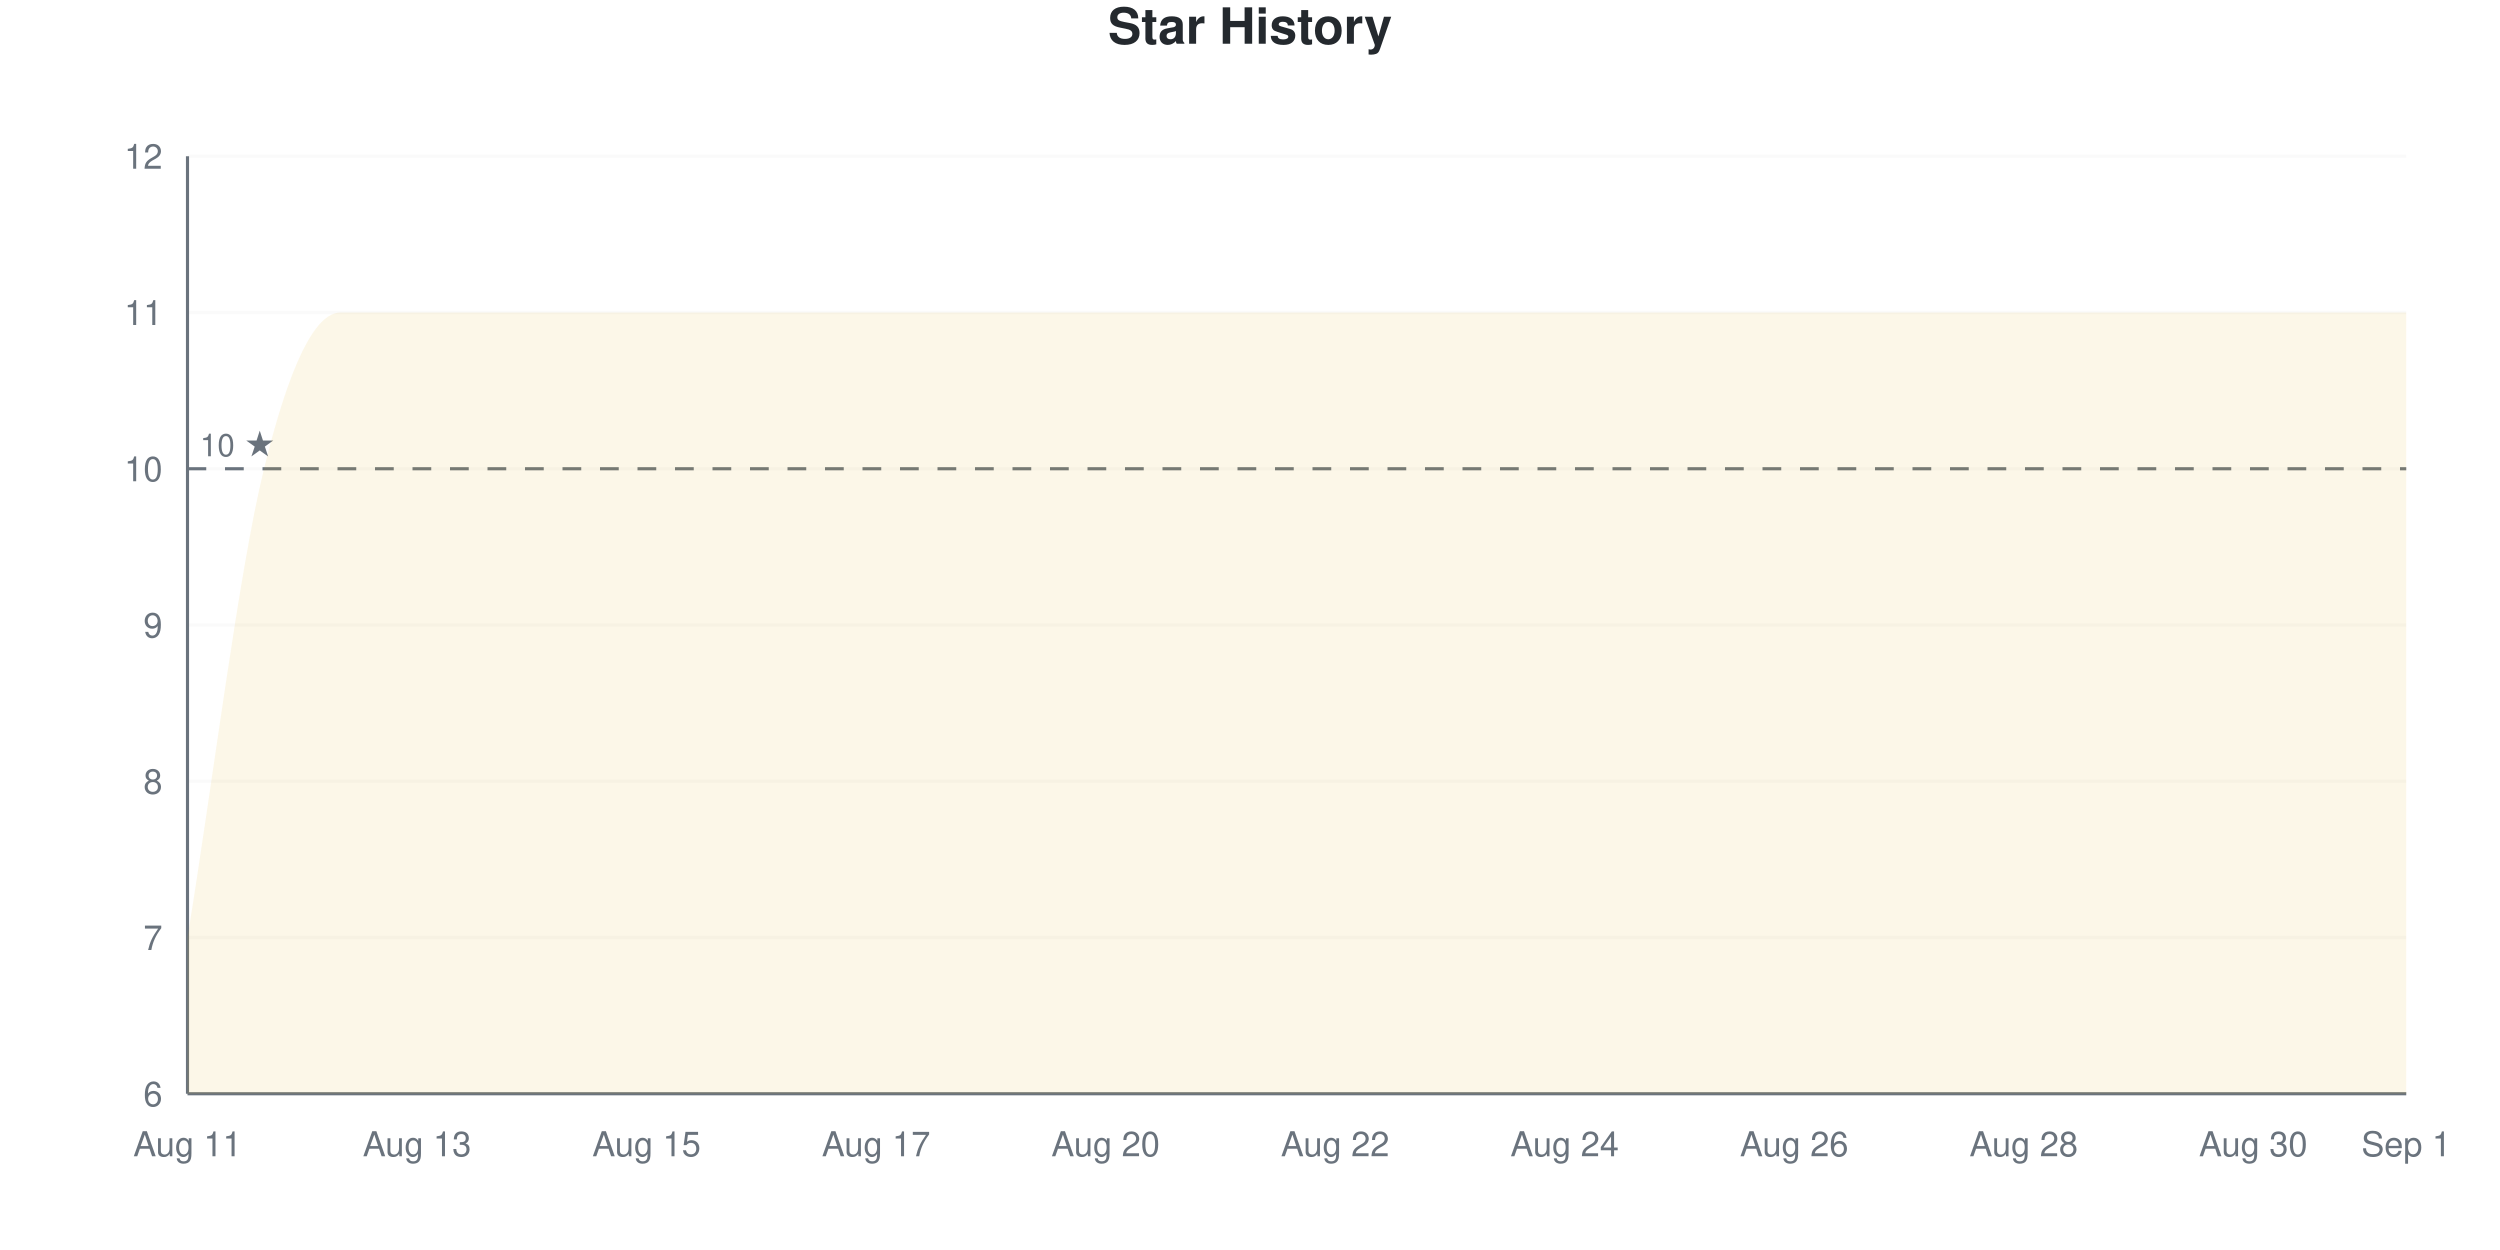
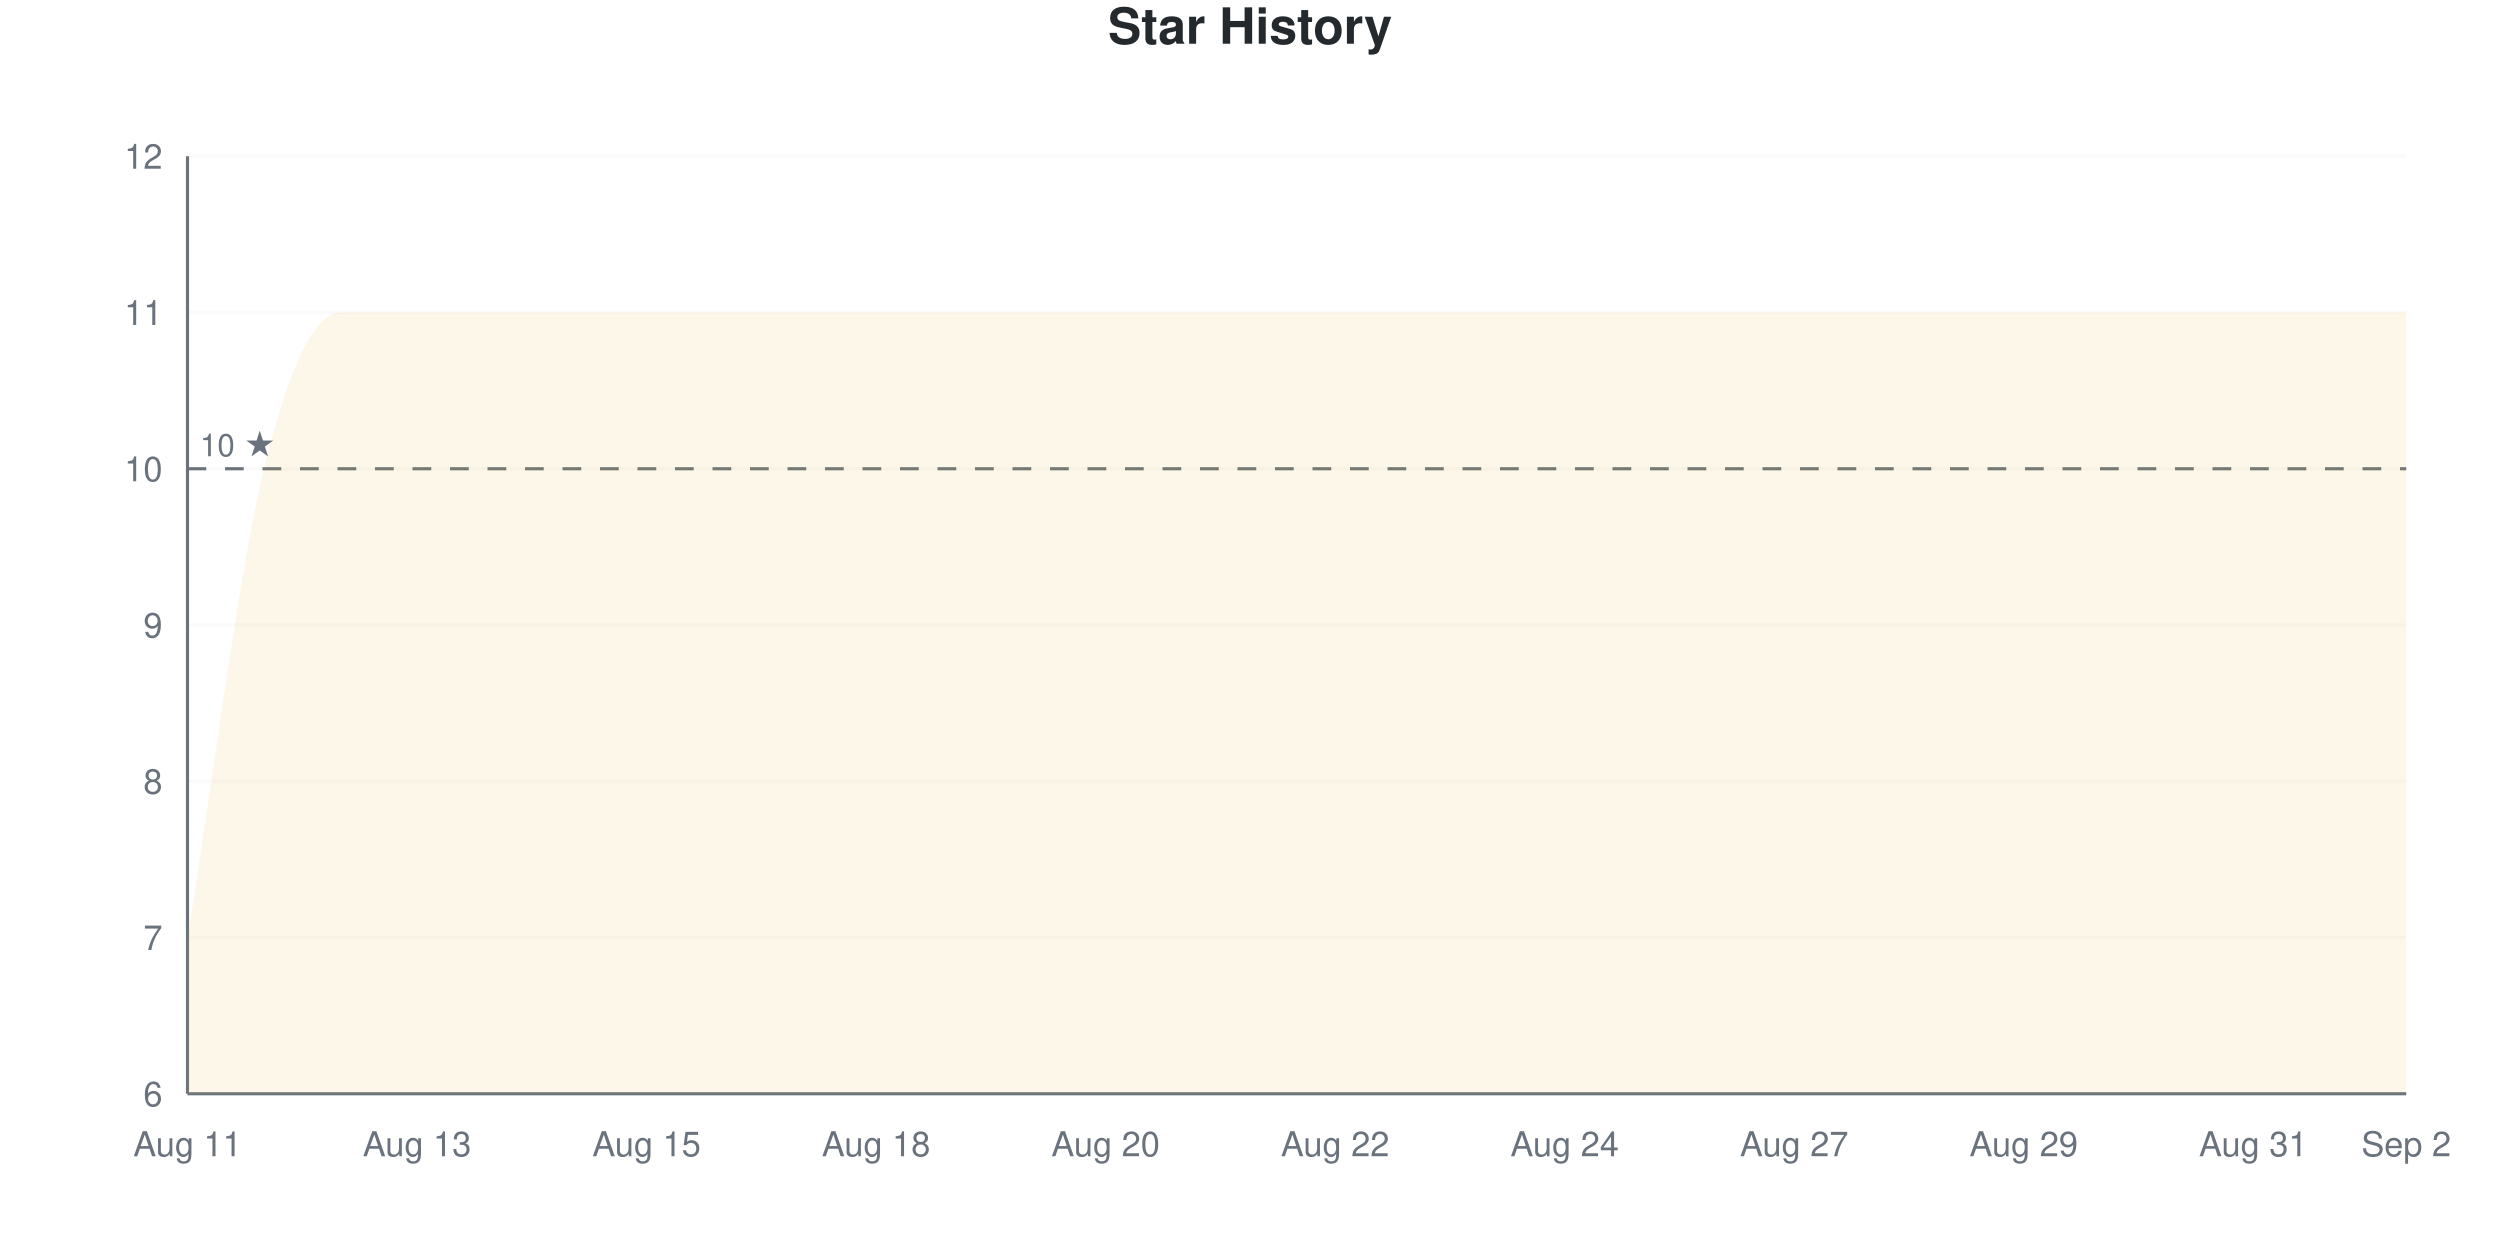
<svg xmlns="http://www.w3.org/2000/svg" viewBox="0 0 800 400" width="800" height="400">
  <style>
    @keyframes drawLine {
      to { stroke-dashoffset: 0; }
    }
    @keyframes fadeInPoint {
      from { opacity: 0; }
      to { opacity: 1; }
    }
    .data-line-0 {
      stroke-dasharray: 1379;
      stroke-dashoffset: 1379;
      animation: drawLine 2s ease-out forwards;
    }
    .data-point {
      opacity: 0;
      animation: fadeInPoint 0.5s ease-out forwards;
    }
    .chart-bg { fill: #fff; }
    .chart-text { fill: #24292e; }
    .chart-muted { fill: #6a737d; }
    .chart-grid { stroke: #eee; }
    .chart-axis { stroke: #6a737d; }
    @media (prefers-color-scheme: dark) {
      .chart-bg { fill: #0d1117; }
      .chart-text { fill: #e6edf3; }
      .chart-muted { fill: #8b949e; }
      .chart-grid { stroke: #21262d; }
      .chart-axis { stroke: #8b949e; }
    }
  </style>
  <rect width="800" height="400" class="chart-bg" />
  <text x="400" y="14" text-anchor="middle" class="chart-text" font-size="16" font-weight="bold" font-family="-apple-system, BlinkMacSystemFont, 'Segoe UI', Helvetica, Arial, sans-serif">Star History</text>
  <g class="grid">
    <line x1="60" y1="350" x2="770" y2="350" class="chart-grid" stroke-opacity="0.3" />
    <text x="52" y="354" text-anchor="end" class="chart-muted" font-size="11" font-family="-apple-system, BlinkMacSystemFont, 'Segoe UI', Helvetica, Arial, sans-serif">6</text>
    <line x1="60" y1="300" x2="770" y2="300" class="chart-grid" stroke-opacity="0.3" />
    <text x="52" y="304" text-anchor="end" class="chart-muted" font-size="11" font-family="-apple-system, BlinkMacSystemFont, 'Segoe UI', Helvetica, Arial, sans-serif">7</text>
    <line x1="60" y1="250" x2="770" y2="250" class="chart-grid" stroke-opacity="0.3" />
    <text x="52" y="254" text-anchor="end" class="chart-muted" font-size="11" font-family="-apple-system, BlinkMacSystemFont, 'Segoe UI', Helvetica, Arial, sans-serif">8</text>
    <line x1="60" y1="200" x2="770" y2="200" class="chart-grid" stroke-opacity="0.3" />
    <text x="52" y="204" text-anchor="end" class="chart-muted" font-size="11" font-family="-apple-system, BlinkMacSystemFont, 'Segoe UI', Helvetica, Arial, sans-serif">9</text>
    <line x1="60" y1="150" x2="770" y2="150" class="chart-grid" stroke-opacity="0.3" />
    <text x="52" y="154" text-anchor="end" class="chart-muted" font-size="11" font-family="-apple-system, BlinkMacSystemFont, 'Segoe UI', Helvetica, Arial, sans-serif">10</text>
    <line x1="60" y1="100" x2="770" y2="100" class="chart-grid" stroke-opacity="0.3" />
    <text x="52" y="104" text-anchor="end" class="chart-muted" font-size="11" font-family="-apple-system, BlinkMacSystemFont, 'Segoe UI', Helvetica, Arial, sans-serif">11</text>
    <line x1="60" y1="50" x2="770" y2="50" class="chart-grid" stroke-opacity="0.3" />
    <text x="52" y="54" text-anchor="end" class="chart-muted" font-size="11" font-family="-apple-system, BlinkMacSystemFont, 'Segoe UI', Helvetica, Arial, sans-serif">12</text>
  </g>
  <g class="milestones">
    <line x1="60" y1="150" x2="770" y2="150" class="chart-axis" stroke-width="1" stroke-dasharray="6,6" />
    <text x="64" y="146" class="chart-muted" font-size="10" font-family="-apple-system, BlinkMacSystemFont, 'Segoe UI', Helvetica, Arial, sans-serif">10 ★</text>
  </g>
  <g class="x-axis">
    <text x="60" y="370" text-anchor="middle" class="chart-muted" font-size="11" font-family="-apple-system, BlinkMacSystemFont, 'Segoe UI', Helvetica, Arial, sans-serif">Aug 11</text>
    <text x="133.448" y="370" text-anchor="middle" class="chart-muted" font-size="11" font-family="-apple-system, BlinkMacSystemFont, 'Segoe UI', Helvetica, Arial, sans-serif">Aug 13</text>
    <text x="206.897" y="370" text-anchor="middle" class="chart-muted" font-size="11" font-family="-apple-system, BlinkMacSystemFont, 'Segoe UI', Helvetica, Arial, sans-serif">Aug 15</text>
-     <text x="280.345" y="370" text-anchor="middle" class="chart-muted" font-size="11" font-family="-apple-system, BlinkMacSystemFont, 'Segoe UI', Helvetica, Arial, sans-serif">Aug 17</text>
+     <text x="280.345" y="370" text-anchor="middle" class="chart-muted" font-size="11" font-family="-apple-system, BlinkMacSystemFont, 'Segoe UI', Helvetica, Arial, sans-serif">Aug 18</text>
    <text x="353.793" y="370" text-anchor="middle" class="chart-muted" font-size="11" font-family="-apple-system, BlinkMacSystemFont, 'Segoe UI', Helvetica, Arial, sans-serif">Aug 20</text>
    <text x="427.241" y="370" text-anchor="middle" class="chart-muted" font-size="11" font-family="-apple-system, BlinkMacSystemFont, 'Segoe UI', Helvetica, Arial, sans-serif">Aug 22</text>
    <text x="500.69" y="370" text-anchor="middle" class="chart-muted" font-size="11" font-family="-apple-system, BlinkMacSystemFont, 'Segoe UI', Helvetica, Arial, sans-serif">Aug 24</text>
-     <text x="574.138" y="370" text-anchor="middle" class="chart-muted" font-size="11" font-family="-apple-system, BlinkMacSystemFont, 'Segoe UI', Helvetica, Arial, sans-serif">Aug 26</text>
-     <text x="647.586" y="370" text-anchor="middle" class="chart-muted" font-size="11" font-family="-apple-system, BlinkMacSystemFont, 'Segoe UI', Helvetica, Arial, sans-serif">Aug 28</text>
-     <text x="721.034" y="370" text-anchor="middle" class="chart-muted" font-size="11" font-family="-apple-system, BlinkMacSystemFont, 'Segoe UI', Helvetica, Arial, sans-serif">Aug 30</text>
-     <text x="770" y="370" text-anchor="middle" class="chart-muted" font-size="11" font-family="-apple-system, BlinkMacSystemFont, 'Segoe UI', Helvetica, Arial, sans-serif">Sep 1</text>
+     <text x="574.138" y="370" text-anchor="middle" class="chart-muted" font-size="11" font-family="-apple-system, BlinkMacSystemFont, 'Segoe UI', Helvetica, Arial, sans-serif">Aug 27</text>
+     <text x="647.586" y="370" text-anchor="middle" class="chart-muted" font-size="11" font-family="-apple-system, BlinkMacSystemFont, 'Segoe UI', Helvetica, Arial, sans-serif">Aug 29</text>
+     <text x="721.034" y="370" text-anchor="middle" class="chart-muted" font-size="11" font-family="-apple-system, BlinkMacSystemFont, 'Segoe UI', Helvetica, Arial, sans-serif">Aug 31</text>
+     <text x="770" y="370" text-anchor="middle" class="chart-muted" font-size="11" font-family="-apple-system, BlinkMacSystemFont, 'Segoe UI', Helvetica, Arial, sans-serif">Sep 2</text>
  </g>
  <line x1="60" y1="50" x2="60" y2="350" class="chart-axis" stroke-width="1" />
  <line x1="60" y1="350" x2="770" y2="350" class="chart-axis" stroke-width="1" />
  <path d="M60,350 L60,300 C68.161,250 76.322,183.333 84.483,150 C92.644,116.667 100.805,100 108.966,100 C117.126,100 125.287,100 133.448,100 C141.609,100 149.77,100 157.931,100 C166.092,100 174.253,100 182.414,100 C190.575,100 198.736,100 206.897,100 C215.057,100 223.218,100 231.379,100 C239.54,100 247.701,100 255.862,100 C264.023,100 272.184,100 280.345,100 C288.506,100 296.667,100 304.828,100 C312.989,100 321.149,100 329.31,100 C337.471,100 345.632,100 353.793,100 C361.954,100 370.115,100 378.276,100 C386.437,100 394.598,100 402.759,100 C410.92,100 419.08,100 427.241,100 C435.402,100 443.563,100 451.724,100 C459.885,100 468.046,100 476.207,100 C484.368,100 492.529,100 500.69,100 C508.851,100 517.011,100 525.172,100 C533.333,100 541.494,100 549.655,100 C557.816,100 565.977,100 574.138,100 C582.299,100 590.46,100 598.621,100 C606.782,100 614.943,100 623.103,100 C631.264,100 639.425,100 647.586,100 C655.747,100 663.908,100 672.069,100 C680.23,100 688.391,100 696.552,100 C704.713,100 712.874,100 721.034,100 C729.195,100 737.356,100 745.517,100 C753.678,100 761.839,100 770,100 L770,350 L60,350 Z" fill="#dfb317" fill-opacity="0.1" />
  <path d="M60,350 L60,300 C68.161,250 76.322,183.333 84.483,150 C92.644,116.667 100.805,100 108.966,100 C117.126,100 125.287,100 133.448,100 C141.609,100 149.77,100 157.931,100 C166.092,100 174.253,100 182.414,100 C190.575,100 198.736,100 206.897,100 C215.057,100 223.218,100 231.379,100 C239.54,100 247.701,100 255.862,100 C264.023,100 272.184,100 280.345,100 C288.506,100 296.667,100 304.828,100 C312.989,100 321.149,100 329.31,100 C337.471,100 345.632,100 353.793,100 C361.954,100 370.115,100 378.276,100 C386.437,100 394.598,100 402.759,100 C410.92,100 419.08,100 427.241,100 C435.402,100 443.563,100 451.724,100 C459.885,100 468.046,100 476.207,100 C484.368,100 492.529,100 500.69,100 C508.851,100 517.011,100 525.172,100 C533.333,100 541.494,100 549.655,100 C557.816,100 565.977,100 574.138,100 C582.299,100 590.46,100 598.621,100 C606.782,100 614.943,100 623.103,100 C631.264,100 639.425,100 647.586,100 C655.747,100 663.908,100 672.069,100 C680.23,100 688.391,100 696.552,100 C704.713,100 712.874,100 721.034,100 C729.195,100 737.356,100 745.517,100 C753.678,100 761.839,100 770,100" fill="none" stroke="#dfb317" stroke-width="2.5" class="data-line-0" />
  <g class="points">
    <circle cx="60" cy="300" r="4" fill="#dfb317" class="data-point" style="animation-delay: 1.50s" />
    <circle cx="84.483" cy="150" r="4" fill="#dfb317" class="data-point" style="animation-delay: 1.55s" />
    <circle cx="108.966" cy="100" r="4" fill="#dfb317" class="data-point" style="animation-delay: 1.60s" />
    <circle cx="133.448" cy="100" r="4" fill="#dfb317" class="data-point" style="animation-delay: 1.65s" />
    <circle cx="157.931" cy="100" r="4" fill="#dfb317" class="data-point" style="animation-delay: 1.70s" />
    <circle cx="182.414" cy="100" r="4" fill="#dfb317" class="data-point" style="animation-delay: 1.75s" />
    <circle cx="206.897" cy="100" r="4" fill="#dfb317" class="data-point" style="animation-delay: 1.80s" />
    <circle cx="231.379" cy="100" r="4" fill="#dfb317" class="data-point" style="animation-delay: 1.85s" />
    <circle cx="255.862" cy="100" r="4" fill="#dfb317" class="data-point" style="animation-delay: 1.90s" />
    <circle cx="280.345" cy="100" r="4" fill="#dfb317" class="data-point" style="animation-delay: 1.95s" />
    <circle cx="304.828" cy="100" r="4" fill="#dfb317" class="data-point" style="animation-delay: 2.00s" />
    <circle cx="329.31" cy="100" r="4" fill="#dfb317" class="data-point" style="animation-delay: 2.05s" />
    <circle cx="353.793" cy="100" r="4" fill="#dfb317" class="data-point" style="animation-delay: 2.10s" />
    <circle cx="378.276" cy="100" r="4" fill="#dfb317" class="data-point" style="animation-delay: 2.15s" />
    <circle cx="402.759" cy="100" r="4" fill="#dfb317" class="data-point" style="animation-delay: 2.20s" />
    <circle cx="427.241" cy="100" r="4" fill="#dfb317" class="data-point" style="animation-delay: 2.25s" />
    <circle cx="451.724" cy="100" r="4" fill="#dfb317" class="data-point" style="animation-delay: 2.30s" />
    <circle cx="476.207" cy="100" r="4" fill="#dfb317" class="data-point" style="animation-delay: 2.35s" />
    <circle cx="500.69" cy="100" r="4" fill="#dfb317" class="data-point" style="animation-delay: 2.40s" />
    <circle cx="525.172" cy="100" r="4" fill="#dfb317" class="data-point" style="animation-delay: 2.45s" />
    <circle cx="549.655" cy="100" r="4" fill="#dfb317" class="data-point" style="animation-delay: 2.50s" />
    <circle cx="574.138" cy="100" r="4" fill="#dfb317" class="data-point" style="animation-delay: 2.55s" />
    <circle cx="598.621" cy="100" r="4" fill="#dfb317" class="data-point" style="animation-delay: 2.60s" />
    <circle cx="623.103" cy="100" r="4" fill="#dfb317" class="data-point" style="animation-delay: 2.65s" />
    <circle cx="647.586" cy="100" r="4" fill="#dfb317" class="data-point" style="animation-delay: 2.70s" />
    <circle cx="672.069" cy="100" r="4" fill="#dfb317" class="data-point" style="animation-delay: 2.75s" />
    <circle cx="696.552" cy="100" r="4" fill="#dfb317" class="data-point" style="animation-delay: 2.80s" />
    <circle cx="721.034" cy="100" r="4" fill="#dfb317" class="data-point" style="animation-delay: 2.85s" />
    <circle cx="745.517" cy="100" r="4" fill="#dfb317" class="data-point" style="animation-delay: 2.90s" />
    <circle cx="770" cy="100" r="4" fill="#dfb317" class="data-point" style="animation-delay: 2.95s" />
  </g>
</svg>
